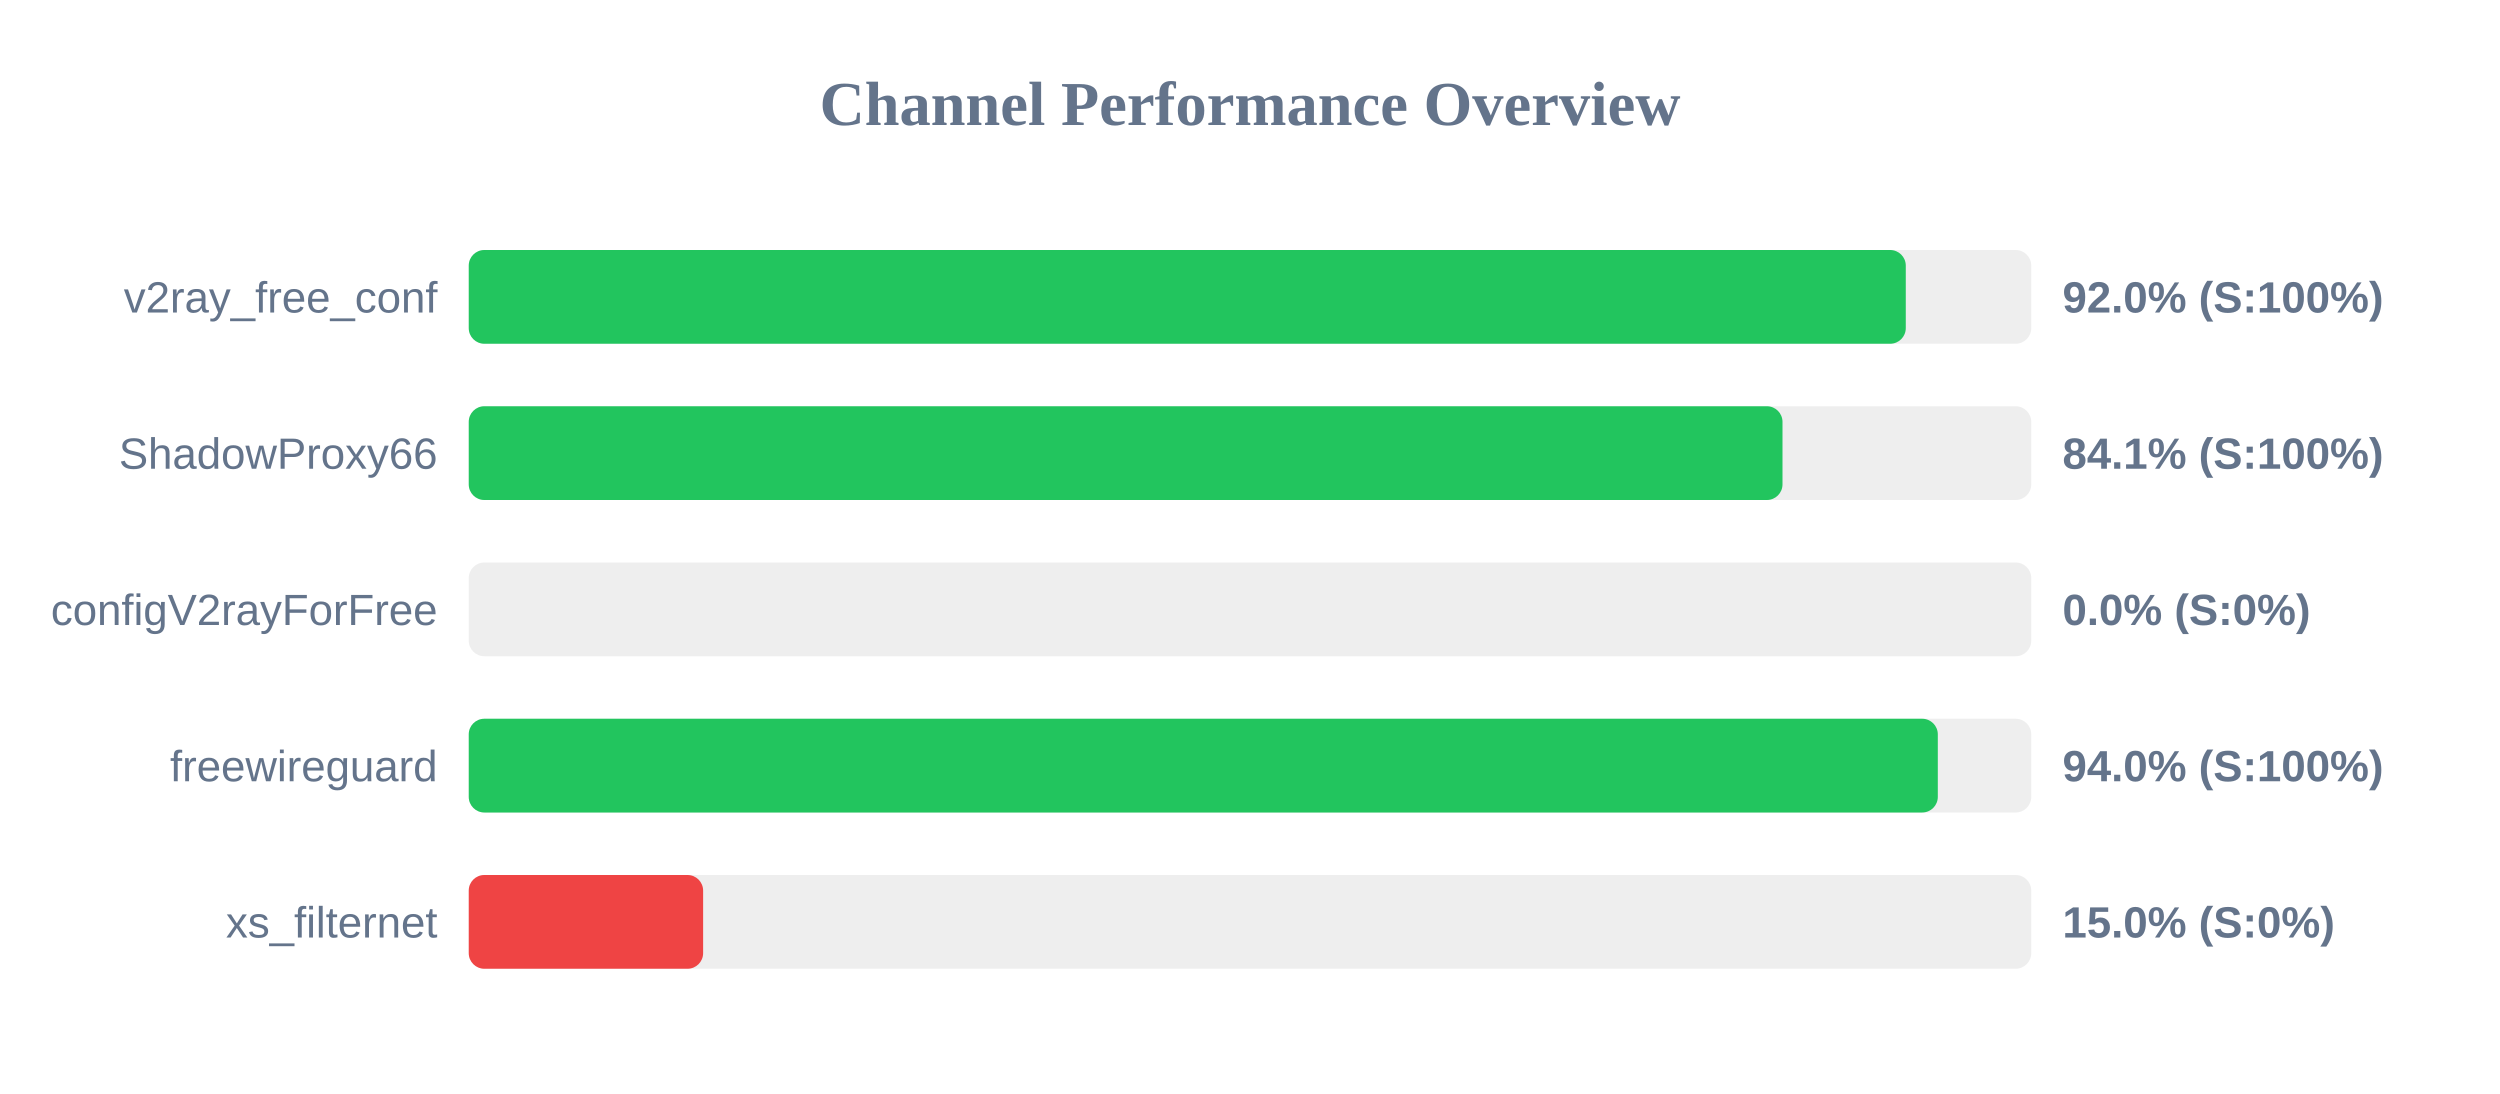
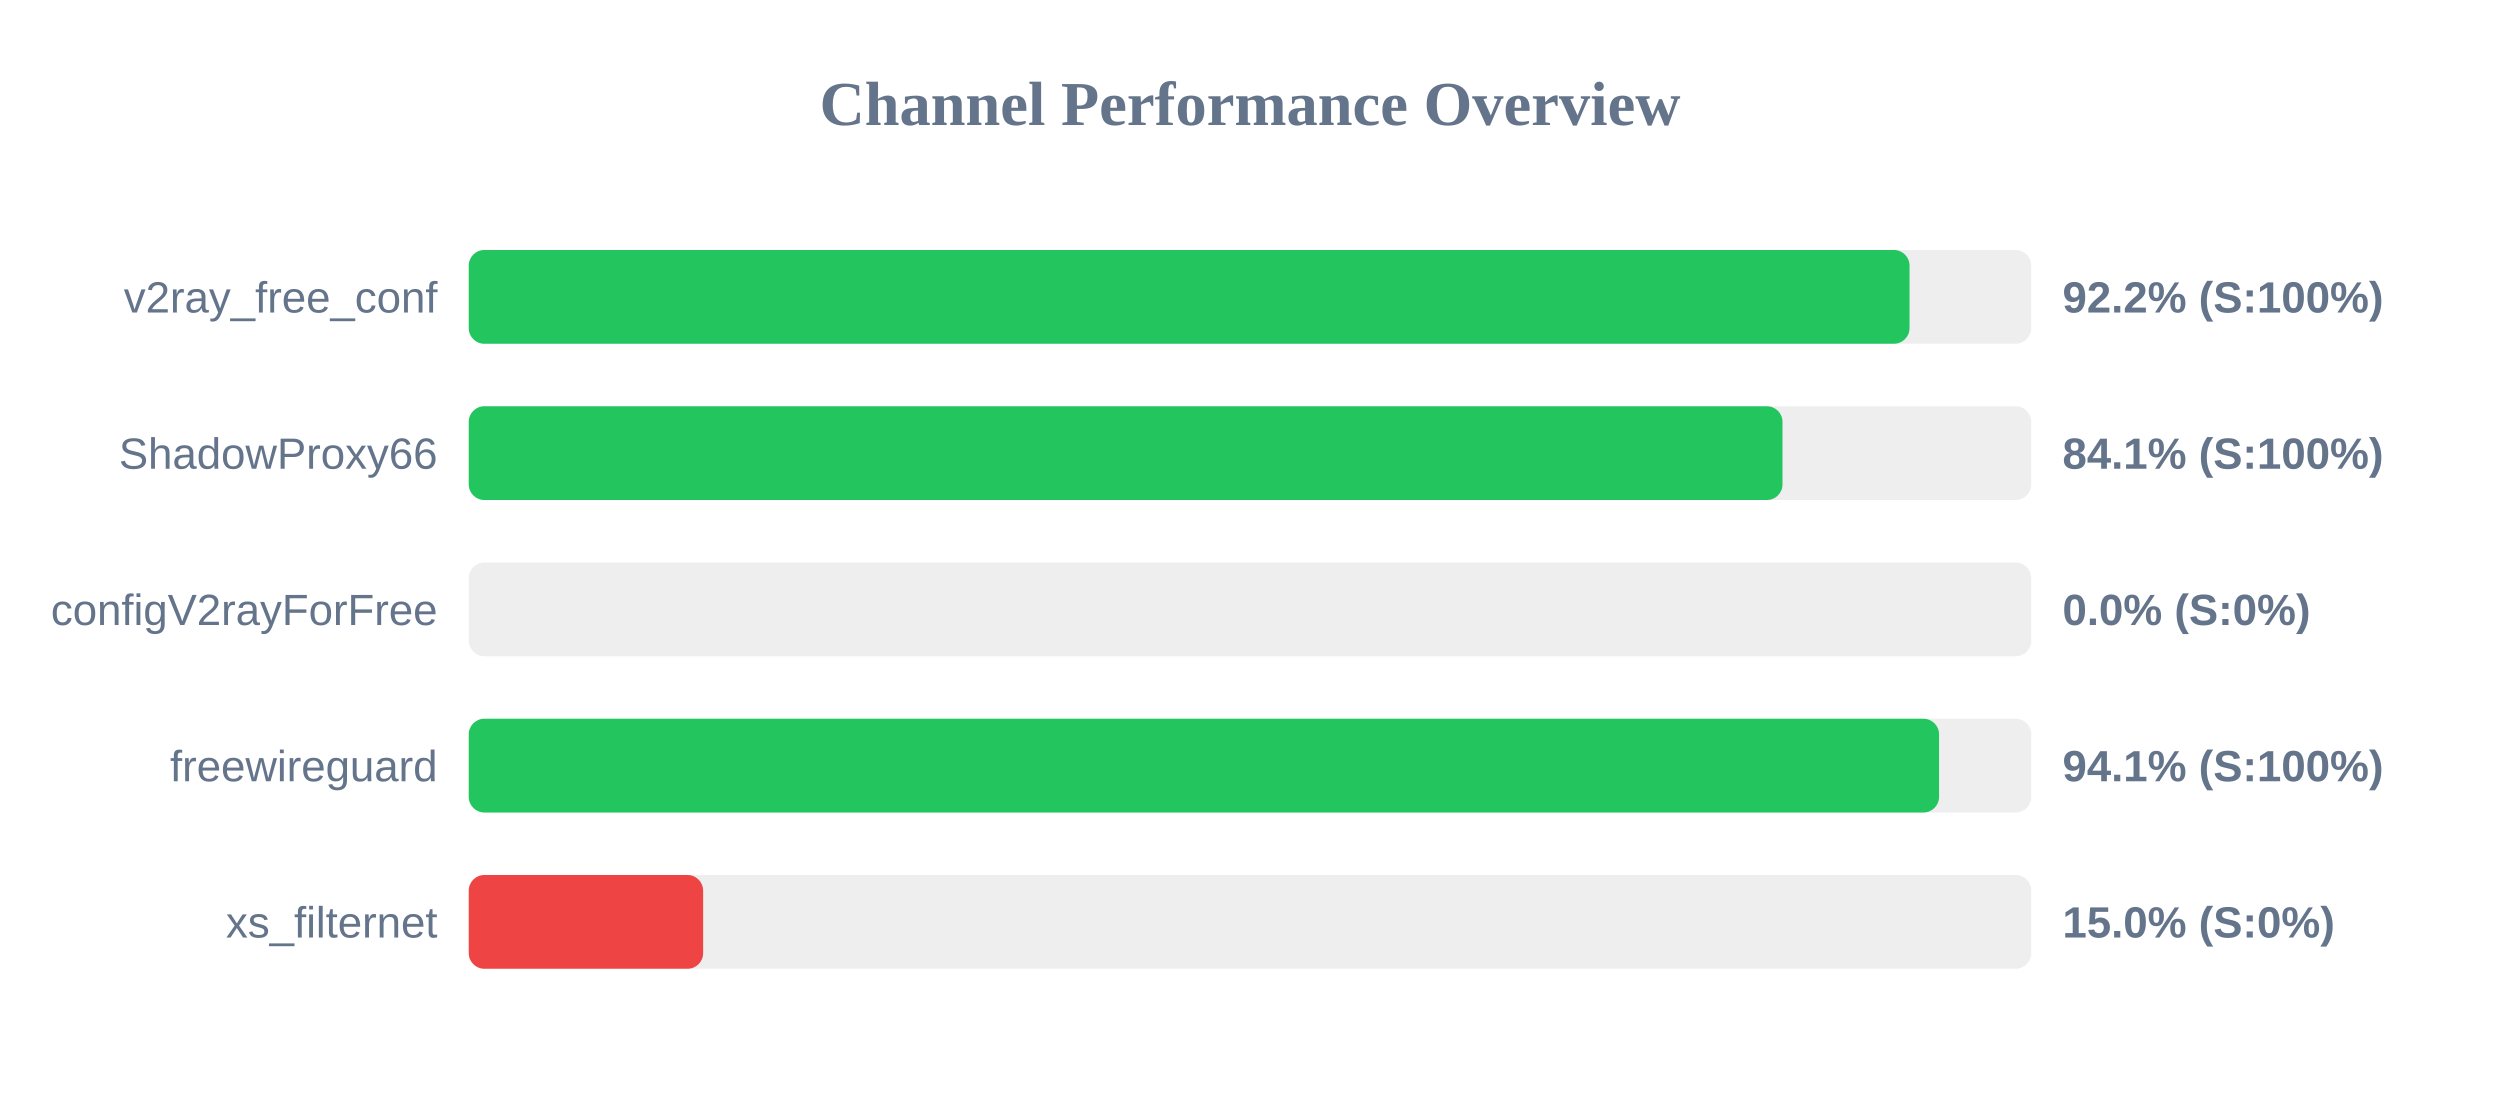
<svg xmlns="http://www.w3.org/2000/svg" width="800" height="350" version="1.1">
  <style>
        .row { font: 14px Arial; fill: #64748b; }
        .score { font: bold 14px Arial; fill: #64748b; }
    </style>
  <text x="400" y="40" text-anchor="middle" font-size="20px" font-weight="bold" fill="#64748b">Channel Performance Overview</text>
  <rect x="150" y="80" width="500" height="30" fill="#eee" rx="5" />
-   <rect x="150" y="80" width="459.85" height="30" fill="#22c55e" rx="5" />
+   <rect x="150" y="80" width="461.05" height="30" fill="#22c55e" rx="5" />
  <text x="140" y="100" text-anchor="end" class="row">v2ray_free_conf</text>
-   <text x="660" y="100" text-anchor="start" class="score">92.0% (S:100%)</text>
+   <text x="660" y="100" text-anchor="start" class="score">92.2% (S:100%)</text>
  <rect x="150" y="130" width="500" height="30" fill="#eee" rx="5" />
  <rect x="150" y="130" width="420.4" height="30" fill="#22c55e" rx="5" />
  <text x="140" y="150" text-anchor="end" class="row">ShadowProxy66</text>
  <text x="660" y="150" text-anchor="start" class="score">84.1% (S:100%)</text>
  <rect x="150" y="180" width="500" height="30" fill="#eee" rx="5" />
  <rect x="150" y="180" width="0.0" height="30" fill="#ef4444" rx="5" />
  <text x="140" y="200" text-anchor="end" class="row">configV2rayForFree</text>
  <text x="660" y="200" text-anchor="start" class="score">0.0% (S:0%)</text>
  <rect x="150" y="230" width="500" height="30" fill="#eee" rx="5" />
-   <rect x="150" y="230" width="470.1" height="30" fill="#22c55e" rx="5" />
+   <rect x="150" y="230" width="470.5" height="30" fill="#22c55e" rx="5" />
  <text x="140" y="250" text-anchor="end" class="row">freewireguard</text>
-   <text x="660" y="250" text-anchor="start" class="score">94.0% (S:100%)</text>
+   <text x="660" y="250" text-anchor="start" class="score">94.1% (S:100%)</text>
  <rect x="150" y="280" width="500" height="30" fill="#eee" rx="5" />
  <rect x="150" y="280" width="75.0" height="30" fill="#ef4444" rx="5" />
  <text x="140" y="300" text-anchor="end" class="row">xs_filternet</text>
  <text x="660" y="300" text-anchor="start" class="score">15.0% (S:0%)</text>
</svg>
